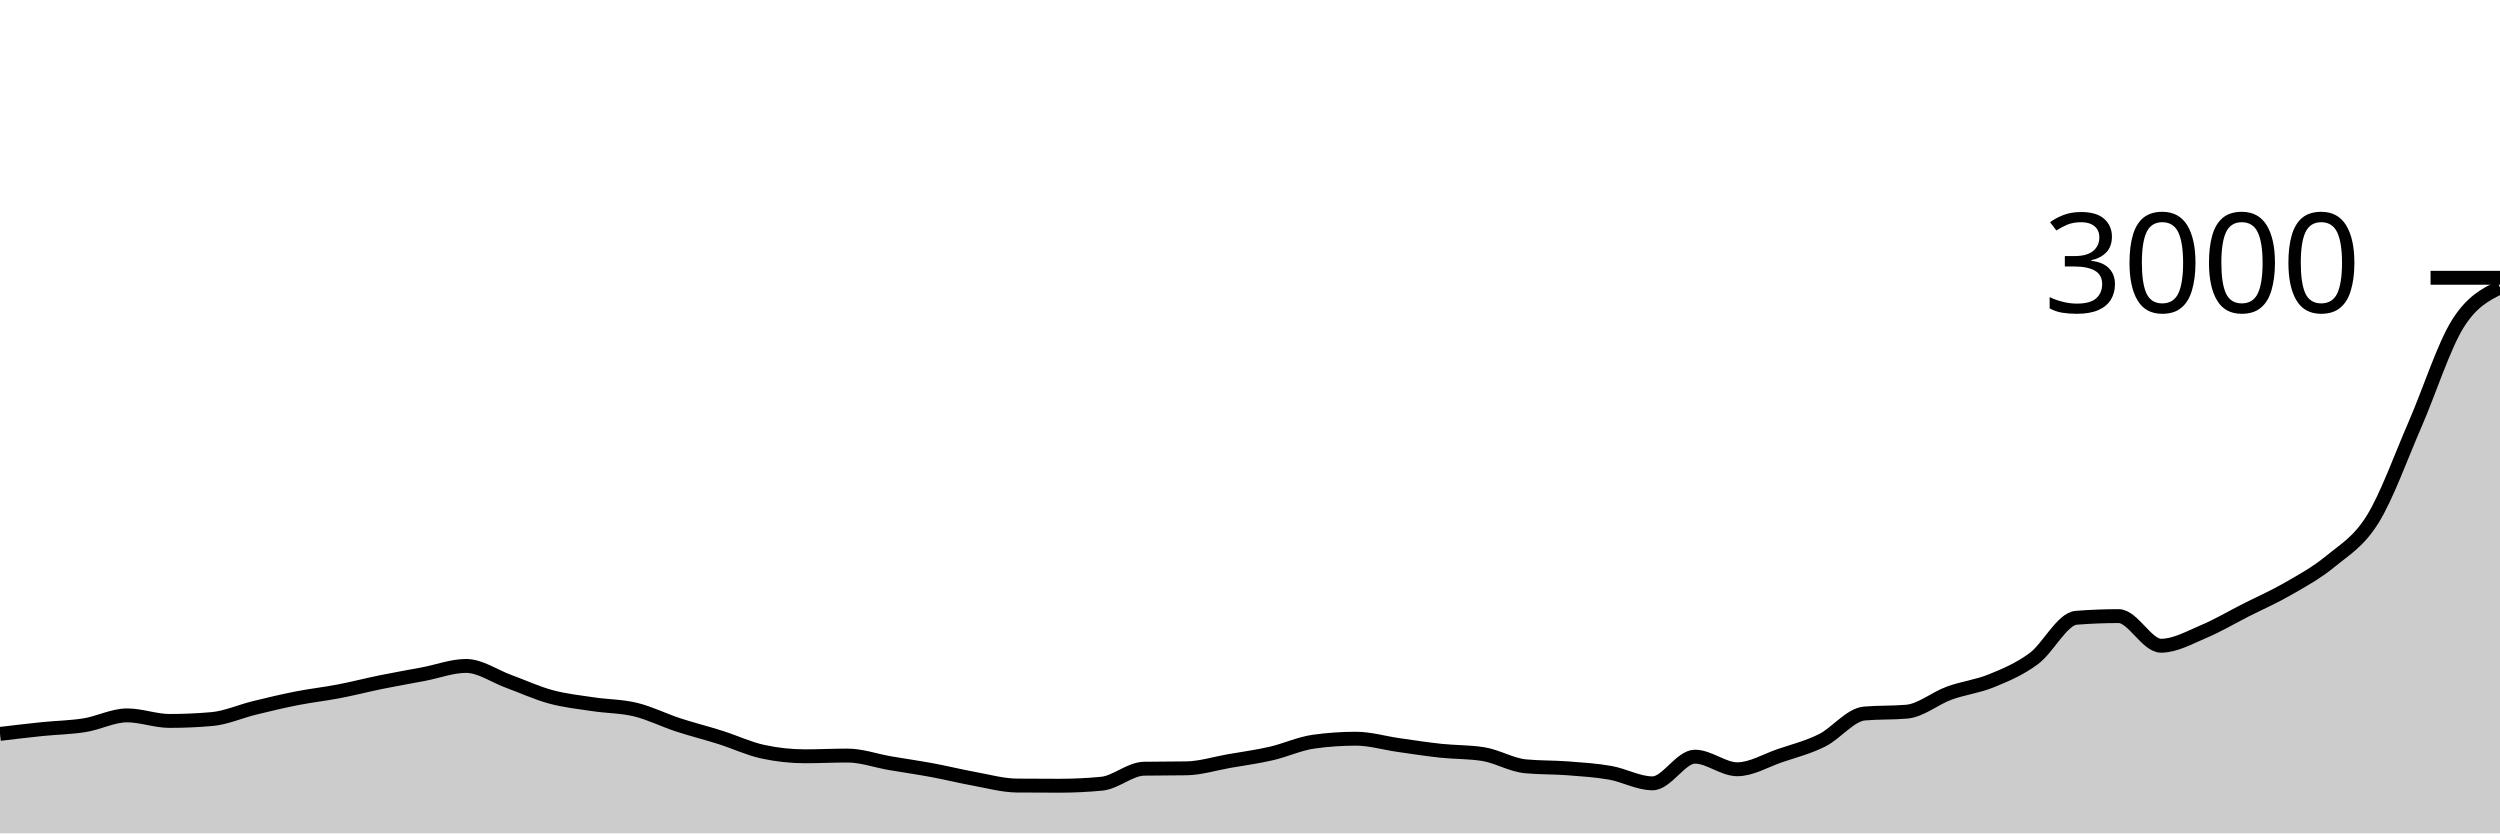
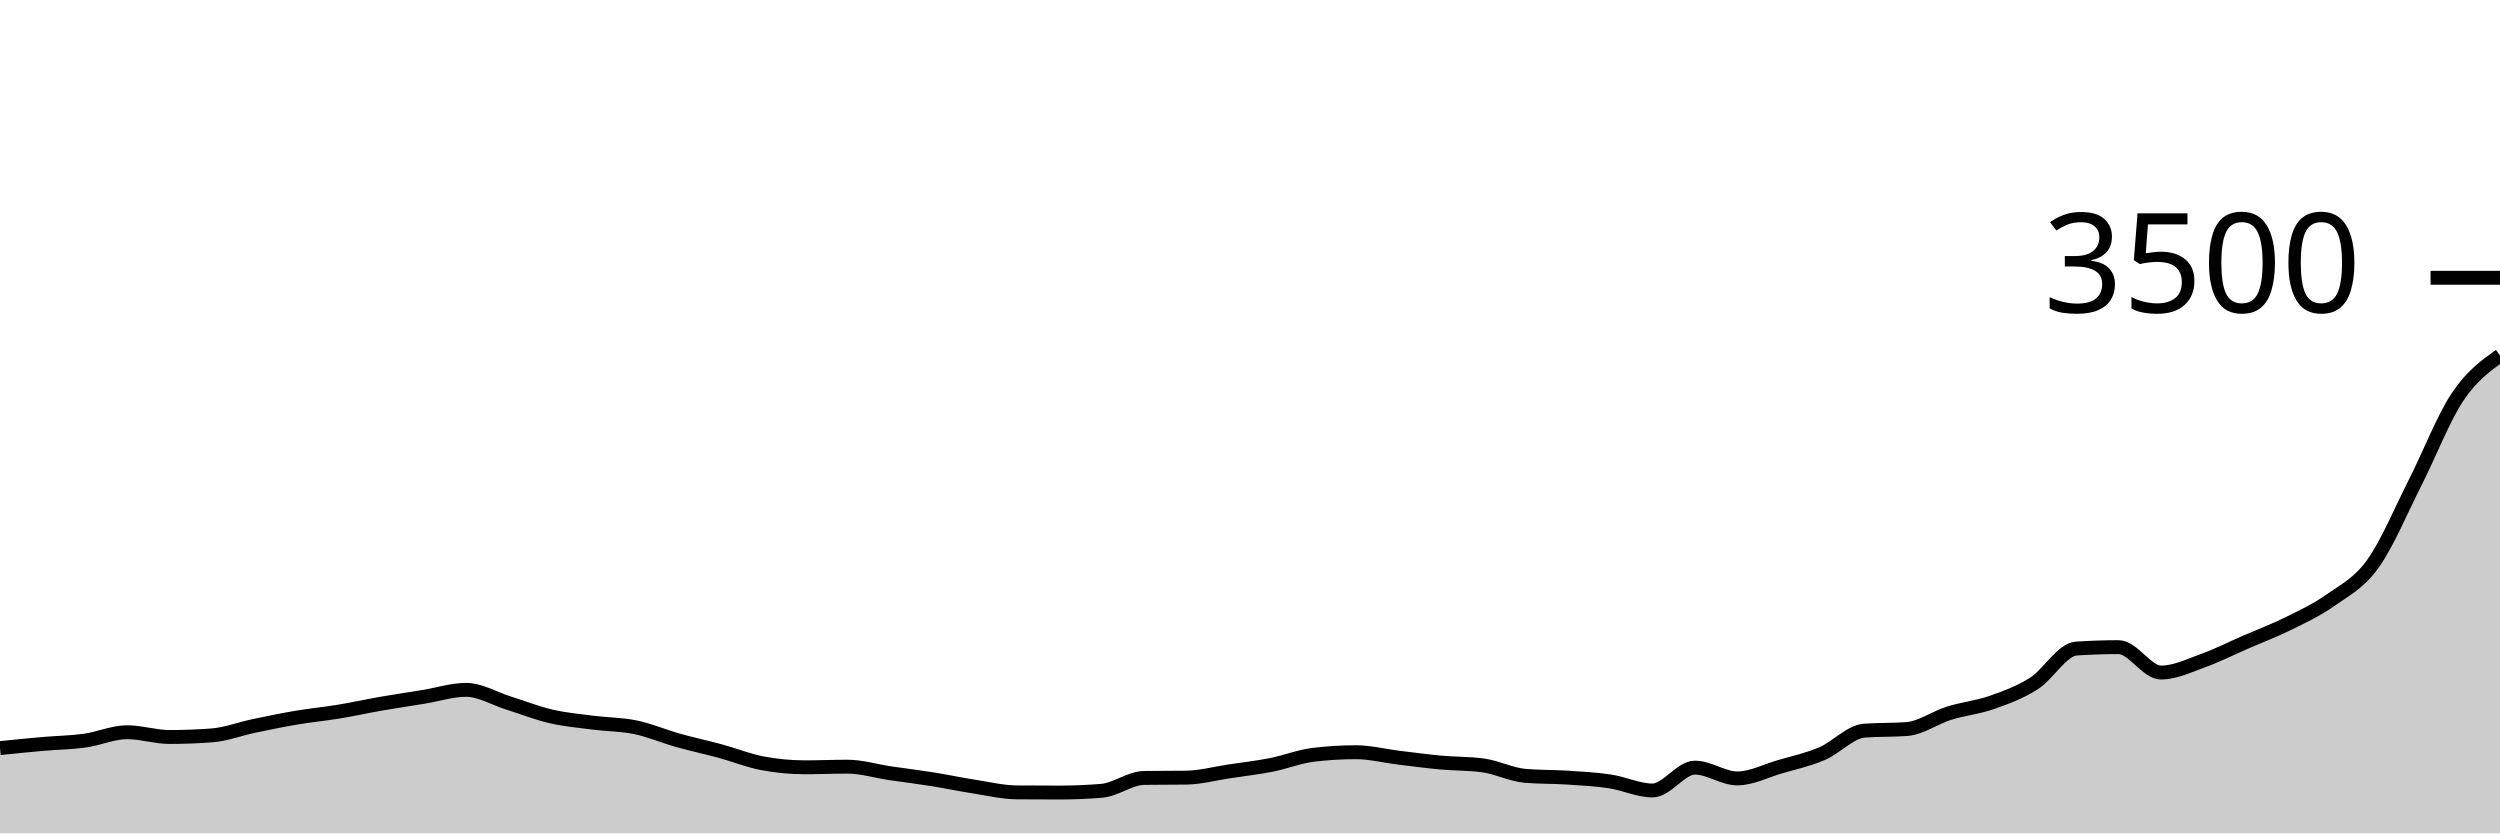
<svg xmlns="http://www.w3.org/2000/svg" viewBox="0 0 180 60">
  <g transform="translate(0,20)">
-     <path class="area" fill="rgba(0, 0, 0, 0.2)" d="M0,32.84C1.017,32.719,2.034,32.598,3.051,32.493C4.068,32.389,5.085,32.378,6.102,32.213C7.119,32.049,8.136,31.507,9.153,31.507C10.169,31.507,11.186,31.907,12.203,31.907C13.22,31.907,14.237,31.862,15.254,31.773C16.271,31.684,17.288,31.222,18.305,30.973C19.322,30.724,20.339,30.48,21.356,30.28C22.373,30.08,23.39,29.969,24.407,29.773C25.424,29.578,26.441,29.313,27.458,29.107C28.475,28.9,29.492,28.727,30.508,28.533C31.525,28.34,32.542,27.947,33.559,27.947C34.576,27.947,35.593,28.682,36.61,29.053C37.627,29.424,38.644,29.898,39.661,30.173C40.678,30.449,41.695,30.553,42.712,30.707C43.729,30.86,44.746,30.847,45.763,31.093C46.78,31.34,47.797,31.853,48.814,32.187C49.831,32.52,50.847,32.771,51.864,33.093C52.881,33.416,53.898,33.898,54.915,34.12C55.932,34.342,56.949,34.453,57.966,34.453C58.983,34.453,60,34.4,61.017,34.4C62.034,34.4,63.051,34.771,64.068,34.947C65.085,35.122,66.102,35.264,67.119,35.453C68.136,35.642,69.153,35.896,70.169,36.08C71.186,36.264,72.203,36.551,73.22,36.56C74.237,36.569,75.254,36.573,76.271,36.573C77.288,36.573,78.305,36.524,79.322,36.427C80.339,36.329,81.356,35.364,82.373,35.347C83.39,35.329,84.407,35.338,85.424,35.32C86.441,35.302,87.458,34.978,88.475,34.8C89.492,34.622,90.508,34.487,91.525,34.253C92.542,34.02,93.559,33.542,94.576,33.4C95.593,33.258,96.61,33.187,97.627,33.187C98.644,33.187,99.661,33.496,100.678,33.64C101.695,33.784,102.712,33.944,103.729,34.053C104.746,34.162,105.763,34.133,106.78,34.293C107.797,34.453,108.814,35.076,109.831,35.173C110.847,35.271,111.864,35.242,112.881,35.32C113.898,35.398,114.915,35.46,115.932,35.64C116.949,35.82,117.966,36.4,118.983,36.4C120,36.4,121.017,34.48,122.034,34.48C123.051,34.48,124.068,35.387,125.085,35.387C126.102,35.387,127.119,34.76,128.136,34.413C129.153,34.067,130.169,33.813,131.186,33.307C132.203,32.8,133.22,31.462,134.237,31.373C135.254,31.284,136.271,31.329,137.288,31.24C138.305,31.151,139.322,30.278,140.339,29.907C141.356,29.536,142.373,29.429,143.39,29.013C144.407,28.598,145.424,28.169,146.441,27.413C147.458,26.658,148.475,24.56,149.492,24.48C150.508,24.4,151.525,24.36,152.542,24.36C153.559,24.36,154.576,26.493,155.593,26.493C156.61,26.493,157.627,25.907,158.644,25.48C159.661,25.053,160.678,24.449,161.695,23.933C162.712,23.418,163.729,22.973,164.746,22.387C165.763,21.8,166.78,21.251,167.797,20.413C168.814,19.576,169.831,19.009,170.847,17.36C171.864,15.711,172.881,12.858,173.898,10.52C174.915,8.182,175.932,4.971,176.949,3.333C177.966,1.696,178.983,1.194,180,0.693L180,40C178.983,40,177.966,40,176.949,40C175.932,40,174.915,40,173.898,40C172.881,40,171.864,40,170.847,40C169.831,40,168.814,40,167.797,40C166.78,40,165.763,40,164.746,40C163.729,40,162.712,40,161.695,40C160.678,40,159.661,40,158.644,40C157.627,40,156.61,40,155.593,40C154.576,40,153.559,40,152.542,40C151.525,40,150.508,40,149.492,40C148.475,40,147.458,40,146.441,40C145.424,40,144.407,40,143.39,40C142.373,40,141.356,40,140.339,40C139.322,40,138.305,40,137.288,40C136.271,40,135.254,40,134.237,40C133.22,40,132.203,40,131.186,40C130.169,40,129.153,40,128.136,40C127.119,40,126.102,40,125.085,40C124.068,40,123.051,40,122.034,40C121.017,40,120,40,118.983,40C117.966,40,116.949,40,115.932,40C114.915,40,113.898,40,112.881,40C111.864,40,110.847,40,109.831,40C108.814,40,107.797,40,106.78,40C105.763,40,104.746,40,103.729,40C102.712,40,101.695,40,100.678,40C99.661,40,98.644,40,97.627,40C96.61,40,95.593,40,94.576,40C93.559,40,92.542,40,91.525,40C90.508,40,89.492,40,88.475,40C87.458,40,86.441,40,85.424,40C84.407,40,83.39,40,82.373,40C81.356,40,80.339,40,79.322,40C78.305,40,77.288,40,76.271,40C75.254,40,74.237,40,73.22,40C72.203,40,71.186,40,70.169,40C69.153,40,68.136,40,67.119,40C66.102,40,65.085,40,64.068,40C63.051,40,62.034,40,61.017,40C60,40,58.983,40,57.966,40C56.949,40,55.932,40,54.915,40C53.898,40,52.881,40,51.864,40C50.847,40,49.831,40,48.814,40C47.797,40,46.78,40,45.763,40C44.746,40,43.729,40,42.712,40C41.695,40,40.678,40,39.661,40C38.644,40,37.627,40,36.61,40C35.593,40,34.576,40,33.559,40C32.542,40,31.525,40,30.508,40C29.492,40,28.475,40,27.458,40C26.441,40,25.424,40,24.407,40C23.39,40,22.373,40,21.356,40C20.339,40,19.322,40,18.305,40C17.288,40,16.271,40,15.254,40C14.237,40,13.22,40,12.203,40C11.186,40,10.169,40,9.153,40C8.136,40,7.119,40,6.102,40C5.085,40,4.068,40,3.051,40C2.034,40,1.017,40,0,40Z" />
-     <path class="line" stroke="black" fill="none" d="M0,32.84C1.017,32.719,2.034,32.598,3.051,32.493C4.068,32.389,5.085,32.378,6.102,32.213C7.119,32.049,8.136,31.507,9.153,31.507C10.169,31.507,11.186,31.907,12.203,31.907C13.22,31.907,14.237,31.862,15.254,31.773C16.271,31.684,17.288,31.222,18.305,30.973C19.322,30.724,20.339,30.48,21.356,30.28C22.373,30.08,23.39,29.969,24.407,29.773C25.424,29.578,26.441,29.313,27.458,29.107C28.475,28.9,29.492,28.727,30.508,28.533C31.525,28.34,32.542,27.947,33.559,27.947C34.576,27.947,35.593,28.682,36.61,29.053C37.627,29.424,38.644,29.898,39.661,30.173C40.678,30.449,41.695,30.553,42.712,30.707C43.729,30.86,44.746,30.847,45.763,31.093C46.78,31.34,47.797,31.853,48.814,32.187C49.831,32.52,50.847,32.771,51.864,33.093C52.881,33.416,53.898,33.898,54.915,34.12C55.932,34.342,56.949,34.453,57.966,34.453C58.983,34.453,60,34.4,61.017,34.4C62.034,34.4,63.051,34.771,64.068,34.947C65.085,35.122,66.102,35.264,67.119,35.453C68.136,35.642,69.153,35.896,70.169,36.08C71.186,36.264,72.203,36.551,73.22,36.56C74.237,36.569,75.254,36.573,76.271,36.573C77.288,36.573,78.305,36.524,79.322,36.427C80.339,36.329,81.356,35.364,82.373,35.347C83.39,35.329,84.407,35.338,85.424,35.32C86.441,35.302,87.458,34.978,88.475,34.8C89.492,34.622,90.508,34.487,91.525,34.253C92.542,34.02,93.559,33.542,94.576,33.4C95.593,33.258,96.61,33.187,97.627,33.187C98.644,33.187,99.661,33.496,100.678,33.64C101.695,33.784,102.712,33.944,103.729,34.053C104.746,34.162,105.763,34.133,106.78,34.293C107.797,34.453,108.814,35.076,109.831,35.173C110.847,35.271,111.864,35.242,112.881,35.32C113.898,35.398,114.915,35.46,115.932,35.64C116.949,35.82,117.966,36.4,118.983,36.4C120,36.4,121.017,34.48,122.034,34.48C123.051,34.48,124.068,35.387,125.085,35.387C126.102,35.387,127.119,34.76,128.136,34.413C129.153,34.067,130.169,33.813,131.186,33.307C132.203,32.8,133.22,31.462,134.237,31.373C135.254,31.284,136.271,31.329,137.288,31.24C138.305,31.151,139.322,30.278,140.339,29.907C141.356,29.536,142.373,29.429,143.39,29.013C144.407,28.598,145.424,28.169,146.441,27.413C147.458,26.658,148.475,24.56,149.492,24.48C150.508,24.4,151.525,24.36,152.542,24.36C153.559,24.36,154.576,26.493,155.593,26.493C156.61,26.493,157.627,25.907,158.644,25.48C159.661,25.053,160.678,24.449,161.695,23.933C162.712,23.418,163.729,22.973,164.746,22.387C165.763,21.8,166.78,21.251,167.797,20.413C168.814,19.576,169.831,19.009,170.847,17.36C171.864,15.711,172.881,12.858,173.898,10.52C174.915,8.182,175.932,4.971,176.949,3.333C177.966,1.696,178.983,1.194,180,0.693" />
+     <path class="area" fill="rgba(0, 0, 0, 0.2)" d="M0,33.863C1.017,33.759,2.034,33.655,3.051,33.566C4.068,33.476,5.085,33.467,6.102,33.326C7.119,33.185,8.136,32.72,9.153,32.72C10.169,32.72,11.186,33.063,12.203,33.063C13.22,33.063,14.237,33.025,15.254,32.949C16.271,32.872,17.288,32.476,18.305,32.263C19.322,32.05,20.339,31.84,21.356,31.669C22.373,31.497,23.39,31.402,24.407,31.234C25.424,31.067,26.441,30.84,27.458,30.663C28.475,30.486,29.492,30.337,30.508,30.171C31.525,30.006,32.542,29.669,33.559,29.669C34.576,29.669,35.593,30.299,36.61,30.617C37.627,30.935,38.644,31.341,39.661,31.577C40.678,31.813,41.695,31.903,42.712,32.034C43.729,32.166,44.746,32.154,45.763,32.366C46.78,32.577,47.797,33.017,48.814,33.303C49.831,33.589,50.847,33.804,51.864,34.08C52.881,34.356,53.898,34.77,54.915,34.96C55.932,35.15,56.949,35.246,57.966,35.246C58.983,35.246,60,35.2,61.017,35.2C62.034,35.2,63.051,35.518,64.068,35.669C65.085,35.819,66.102,35.941,67.119,36.103C68.136,36.265,69.153,36.482,70.169,36.64C71.186,36.798,72.203,37.044,73.22,37.051C74.237,37.059,75.254,37.063,76.271,37.063C77.288,37.063,78.305,37.021,79.322,36.937C80.339,36.853,81.356,36.027,82.373,36.011C83.39,35.996,84.407,36.004,85.424,35.989C86.441,35.973,87.458,35.695,88.475,35.543C89.492,35.39,90.508,35.274,91.525,35.074C92.542,34.874,93.559,34.465,94.576,34.343C95.593,34.221,96.61,34.16,97.627,34.16C98.644,34.16,99.661,34.425,100.678,34.549C101.695,34.672,102.712,34.81,103.729,34.903C104.746,34.996,105.763,34.971,106.78,35.109C107.797,35.246,108.814,35.779,109.831,35.863C110.847,35.947,111.864,35.922,112.881,35.989C113.898,36.055,114.915,36.109,115.932,36.263C116.949,36.417,117.966,36.914,118.983,36.914C120,36.914,121.017,35.269,122.034,35.269C123.051,35.269,124.068,36.046,125.085,36.046C126.102,36.046,127.119,35.509,128.136,35.211C129.153,34.914,130.169,34.697,131.186,34.263C132.203,33.829,133.22,32.682,134.237,32.606C135.254,32.53,136.271,32.568,137.288,32.491C138.305,32.415,139.322,31.667,140.339,31.349C141.356,31.03,142.373,30.939,143.39,30.583C144.407,30.227,145.424,29.859,146.441,29.211C147.458,28.564,148.475,26.766,149.492,26.697C150.508,26.629,151.525,26.594,152.542,26.594C153.559,26.594,154.576,28.423,155.593,28.423C156.61,28.423,157.627,27.92,158.644,27.554C159.661,27.189,160.678,26.67,161.695,26.229C162.712,25.787,163.729,25.406,164.746,24.903C165.763,24.4,166.78,23.93,167.797,23.211C168.814,22.493,169.831,22.008,170.847,20.594C171.864,19.181,172.881,16.735,173.898,14.731C174.915,12.728,175.932,10.093,176.949,8.571C177.966,7.05,178.983,6.325,180,5.6L180,40C178.983,40,177.966,40,176.949,40C175.932,40,174.915,40,173.898,40C172.881,40,171.864,40,170.847,40C169.831,40,168.814,40,167.797,40C166.78,40,165.763,40,164.746,40C163.729,40,162.712,40,161.695,40C160.678,40,159.661,40,158.644,40C157.627,40,156.61,40,155.593,40C154.576,40,153.559,40,152.542,40C151.525,40,150.508,40,149.492,40C148.475,40,147.458,40,146.441,40C145.424,40,144.407,40,143.39,40C142.373,40,141.356,40,140.339,40C139.322,40,138.305,40,137.288,40C136.271,40,135.254,40,134.237,40C133.22,40,132.203,40,131.186,40C130.169,40,129.153,40,128.136,40C127.119,40,126.102,40,125.085,40C124.068,40,123.051,40,122.034,40C121.017,40,120,40,118.983,40C117.966,40,116.949,40,115.932,40C114.915,40,113.898,40,112.881,40C111.864,40,110.847,40,109.831,40C108.814,40,107.797,40,106.78,40C105.763,40,104.746,40,103.729,40C102.712,40,101.695,40,100.678,40C99.661,40,98.644,40,97.627,40C96.61,40,95.593,40,94.576,40C93.559,40,92.542,40,91.525,40C90.508,40,89.492,40,88.475,40C87.458,40,86.441,40,85.424,40C84.407,40,83.39,40,82.373,40C81.356,40,80.339,40,79.322,40C78.305,40,77.288,40,76.271,40C75.254,40,74.237,40,73.22,40C72.203,40,71.186,40,70.169,40C69.153,40,68.136,40,67.119,40C66.102,40,65.085,40,64.068,40C63.051,40,62.034,40,61.017,40C60,40,58.983,40,57.966,40C56.949,40,55.932,40,54.915,40C53.898,40,52.881,40,51.864,40C50.847,40,49.831,40,48.814,40C47.797,40,46.78,40,45.763,40C44.746,40,43.729,40,42.712,40C41.695,40,40.678,40,39.661,40C38.644,40,37.627,40,36.61,40C35.593,40,34.576,40,33.559,40C32.542,40,31.525,40,30.508,40C29.492,40,28.475,40,27.458,40C26.441,40,25.424,40,24.407,40C23.39,40,22.373,40,21.356,40C20.339,40,19.322,40,18.305,40C17.288,40,16.271,40,15.254,40C14.237,40,13.22,40,12.203,40C11.186,40,10.169,40,9.153,40C8.136,40,7.119,40,6.102,40C5.085,40,4.068,40,3.051,40C2.034,40,1.017,40,0,40Z" />
+     <path class="line" stroke="black" fill="none" d="M0,33.863C1.017,33.759,2.034,33.655,3.051,33.566C4.068,33.476,5.085,33.467,6.102,33.326C7.119,33.185,8.136,32.72,9.153,32.72C10.169,32.72,11.186,33.063,12.203,33.063C13.22,33.063,14.237,33.025,15.254,32.949C16.271,32.872,17.288,32.476,18.305,32.263C19.322,32.05,20.339,31.84,21.356,31.669C22.373,31.497,23.39,31.402,24.407,31.234C25.424,31.067,26.441,30.84,27.458,30.663C28.475,30.486,29.492,30.337,30.508,30.171C31.525,30.006,32.542,29.669,33.559,29.669C34.576,29.669,35.593,30.299,36.61,30.617C37.627,30.935,38.644,31.341,39.661,31.577C40.678,31.813,41.695,31.903,42.712,32.034C43.729,32.166,44.746,32.154,45.763,32.366C46.78,32.577,47.797,33.017,48.814,33.303C49.831,33.589,50.847,33.804,51.864,34.08C52.881,34.356,53.898,34.77,54.915,34.96C55.932,35.15,56.949,35.246,57.966,35.246C58.983,35.246,60,35.2,61.017,35.2C62.034,35.2,63.051,35.518,64.068,35.669C65.085,35.819,66.102,35.941,67.119,36.103C68.136,36.265,69.153,36.482,70.169,36.64C71.186,36.798,72.203,37.044,73.22,37.051C74.237,37.059,75.254,37.063,76.271,37.063C77.288,37.063,78.305,37.021,79.322,36.937C80.339,36.853,81.356,36.027,82.373,36.011C83.39,35.996,84.407,36.004,85.424,35.989C86.441,35.973,87.458,35.695,88.475,35.543C89.492,35.39,90.508,35.274,91.525,35.074C92.542,34.874,93.559,34.465,94.576,34.343C95.593,34.221,96.61,34.16,97.627,34.16C98.644,34.16,99.661,34.425,100.678,34.549C101.695,34.672,102.712,34.81,103.729,34.903C104.746,34.996,105.763,34.971,106.78,35.109C107.797,35.246,108.814,35.779,109.831,35.863C110.847,35.947,111.864,35.922,112.881,35.989C113.898,36.055,114.915,36.109,115.932,36.263C116.949,36.417,117.966,36.914,118.983,36.914C120,36.914,121.017,35.269,122.034,35.269C123.051,35.269,124.068,36.046,125.085,36.046C126.102,36.046,127.119,35.509,128.136,35.211C129.153,34.914,130.169,34.697,131.186,34.263C132.203,33.829,133.22,32.682,134.237,32.606C135.254,32.53,136.271,32.568,137.288,32.491C138.305,32.415,139.322,31.667,140.339,31.349C141.356,31.03,142.373,30.939,143.39,30.583C144.407,30.227,145.424,29.859,146.441,29.211C147.458,28.564,148.475,26.766,149.492,26.697C150.508,26.629,151.525,26.594,152.542,26.594C153.559,26.594,154.576,28.423,155.593,28.423C156.61,28.423,157.627,27.92,158.644,27.554C159.661,27.189,160.678,26.67,161.695,26.229C162.712,25.787,163.729,25.406,164.746,24.903C165.763,24.4,166.78,23.93,167.797,23.211C168.814,22.493,169.831,22.008,170.847,20.594C171.864,19.181,172.881,16.735,173.898,14.731C174.915,12.728,175.932,10.093,176.949,8.571C177.966,7.05,178.983,6.325,180,5.6" />
    <path class="axis-ceiling" stroke-width="1" stroke="black" fill="none" d="M175,0L180,0" />
-     <text class="axis-ceiling-label" font-family="sans-serif" text-anchor="end" font-size="10px" x="170" y="2.5">3000</text>
+     <text class="axis-ceiling-label" font-family="sans-serif" text-anchor="end" font-size="10px" x="170" y="2.5">3500</text>
  </g>
</svg>
